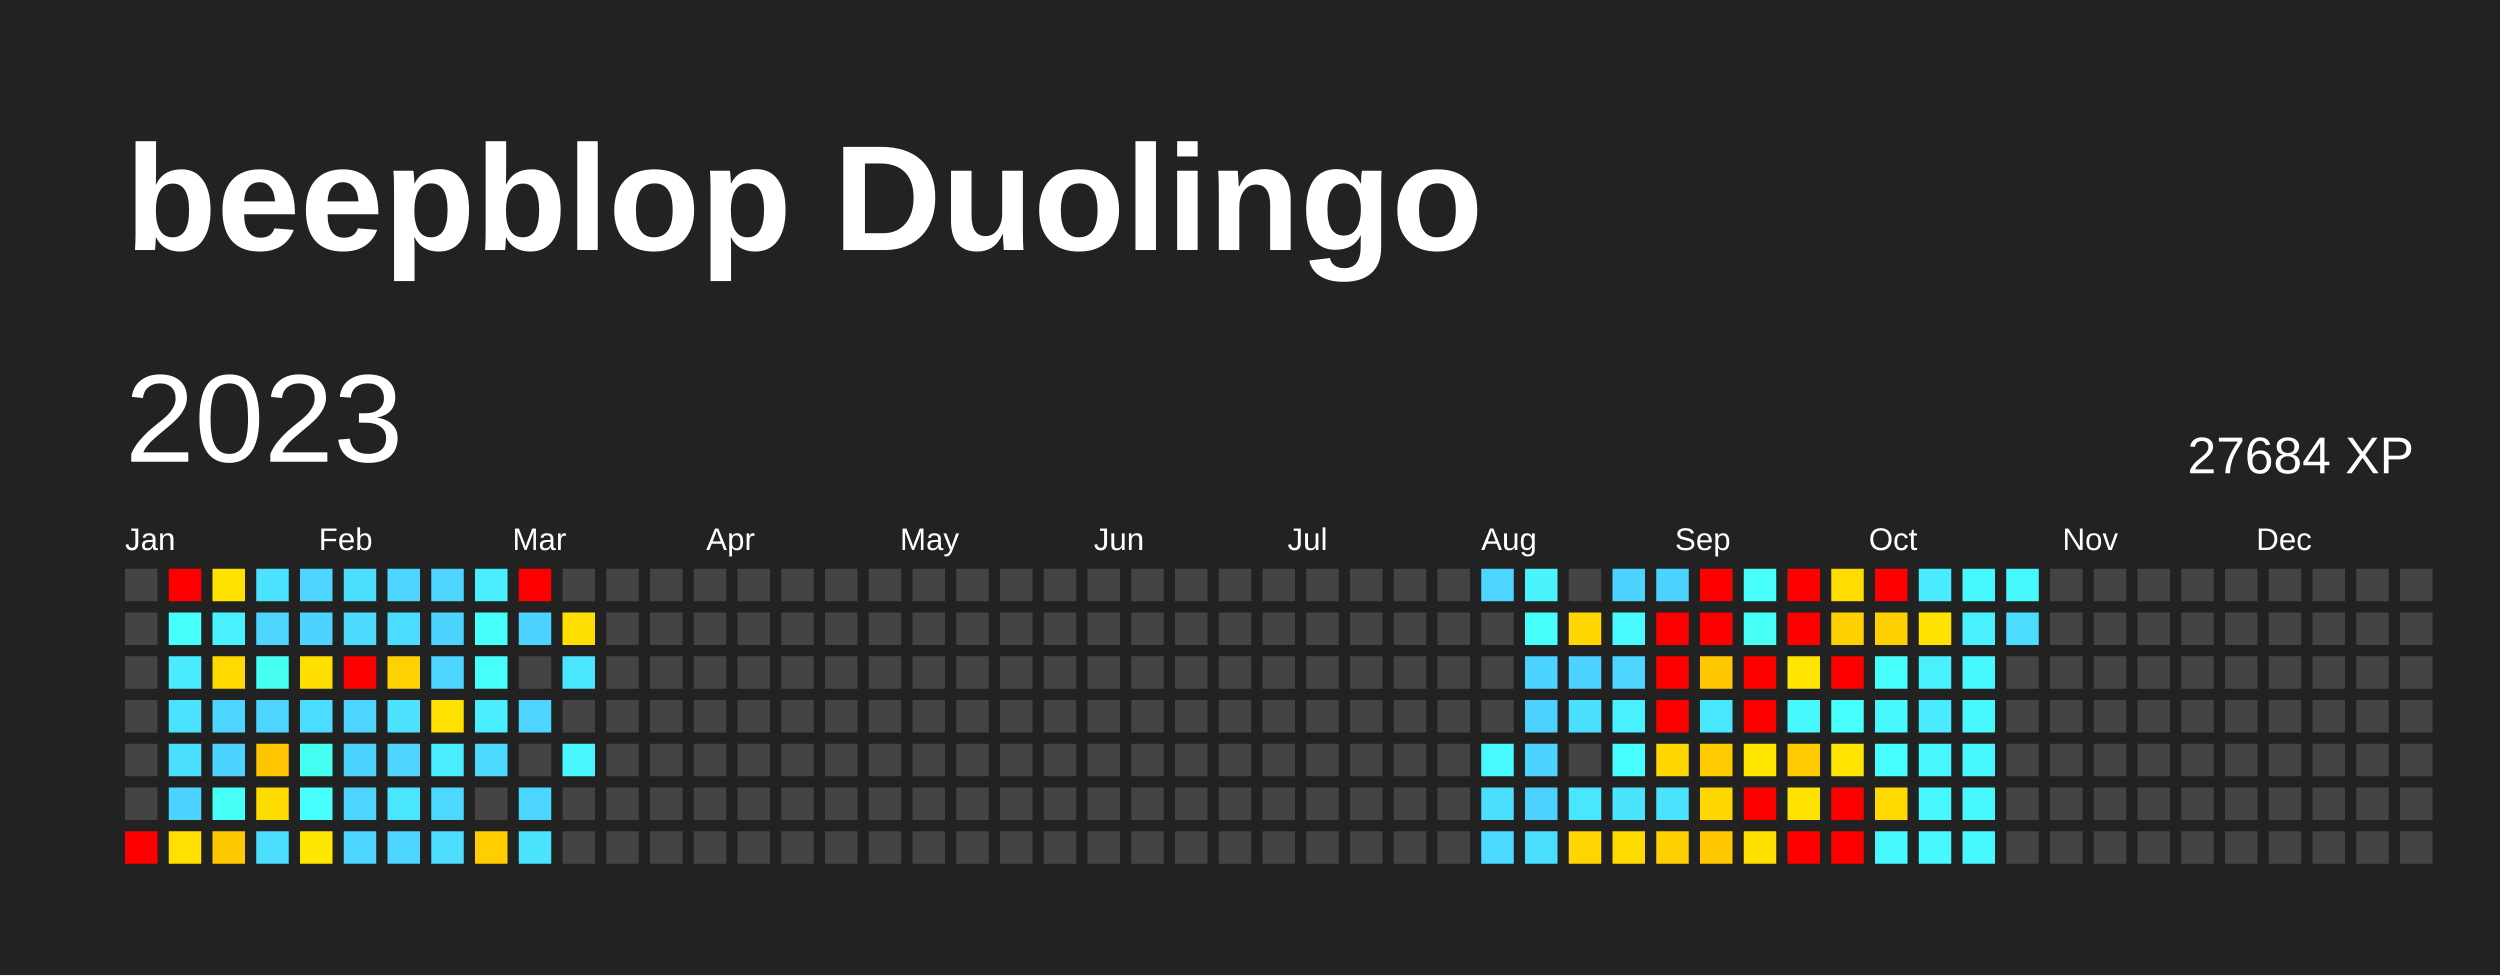
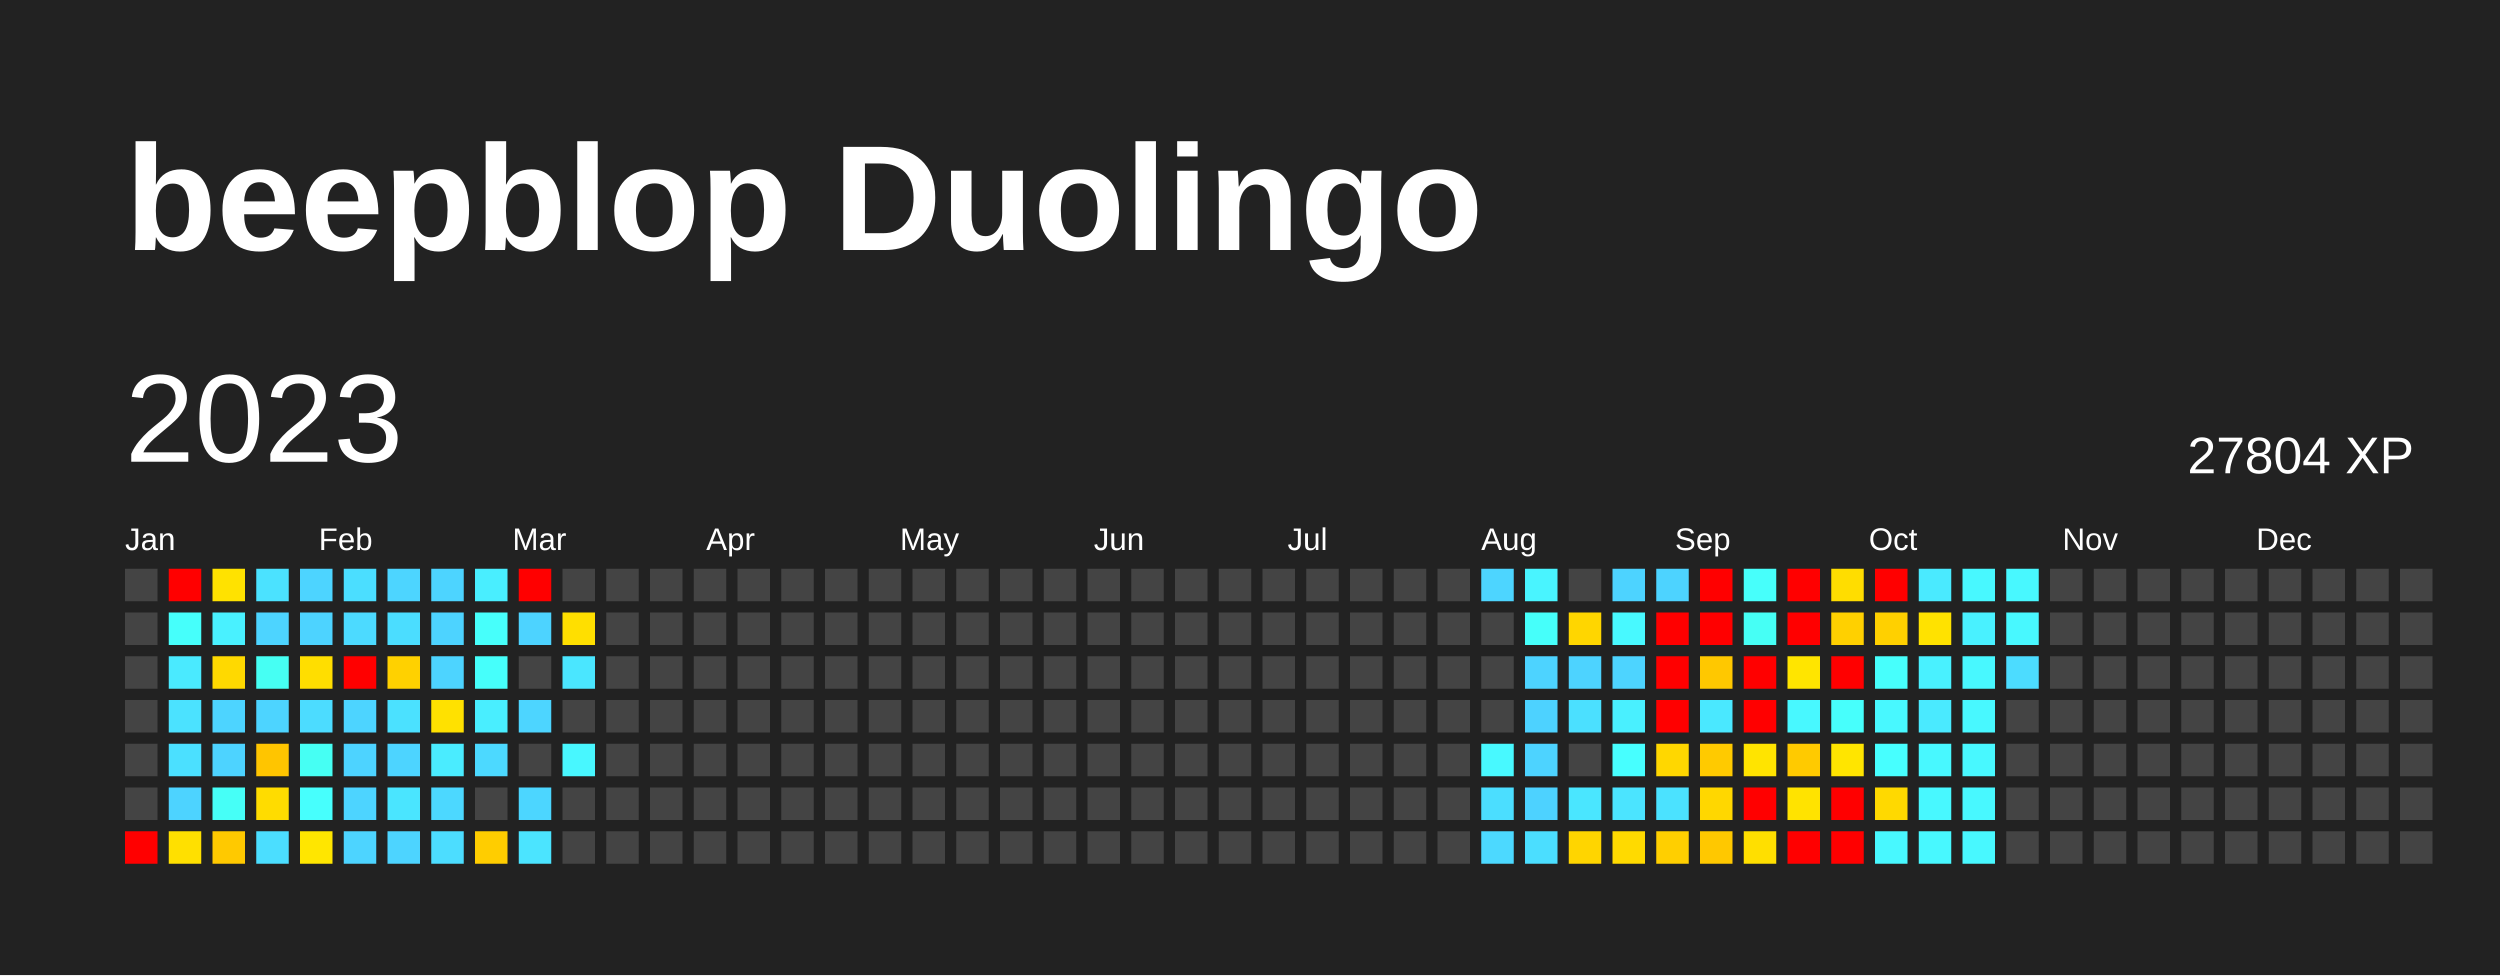
<svg xmlns="http://www.w3.org/2000/svg" baseProfile="full" height="78mm" version="1.1" viewBox="0,0,200,78" width="200mm">
  <defs />
  <rect fill="#222222" height="78" width="200" x="0" y="0" />
  <text fill="#FFFFFF" style="font-size:12px; font-family:Arial; font-weight:bold;" x="10" y="20">beepblop Duolingo</text>
  <text dominant-baseline="hanging" fill="#FFFFFF" style="font-size:10.0px; font-family:Arial;" x="10" y="30">2023</text>
-   <text dominant-baseline="hanging" fill="#FFFFFF" style="font-size:4.125px; font-family:Arial;" x="175" y="35">27684 XP</text>
+   <text dominant-baseline="hanging" fill="#FFFFFF" style="font-size:4.125px; font-family:Arial;" x="175" y="35">27804 XP</text>
  <text fill="#FFFFFF" style="font-size:2.5px; font-family:Arial" x="10.0" y="44">Jan</text>
  <text fill="#FFFFFF" style="font-size:2.5px; font-family:Arial" x="25.5" y="44">Feb</text>
  <text fill="#FFFFFF" style="font-size:2.5px; font-family:Arial" x="41.0" y="44">Mar</text>
  <text fill="#FFFFFF" style="font-size:2.5px; font-family:Arial" x="56.5" y="44">Apr</text>
  <text fill="#FFFFFF" style="font-size:2.5px; font-family:Arial" x="72.0" y="44">May</text>
  <text fill="#FFFFFF" style="font-size:2.5px; font-family:Arial" x="87.5" y="44">Jun</text>
  <text fill="#FFFFFF" style="font-size:2.5px; font-family:Arial" x="103.0" y="44">Jul</text>
  <text fill="#FFFFFF" style="font-size:2.5px; font-family:Arial" x="118.5" y="44">Aug</text>
  <text fill="#FFFFFF" style="font-size:2.5px; font-family:Arial" x="134.0" y="44">Sep</text>
  <text fill="#FFFFFF" style="font-size:2.5px; font-family:Arial" x="149.5" y="44">Oct</text>
  <text fill="#FFFFFF" style="font-size:2.5px; font-family:Arial" x="165.0" y="44">Nov</text>
  <text fill="#FFFFFF" style="font-size:2.5px; font-family:Arial" x="180.5" y="44">Dec</text>
  <rect fill="#444444" height="2.6" width="2.6" x="10.0" y="45.5" />
  <rect fill="#444444" height="2.6" width="2.6" x="10.0" y="49.0" />
  <rect fill="#444444" height="2.6" width="2.6" x="10.0" y="52.5" />
  <rect fill="#444444" height="2.6" width="2.6" x="10.0" y="56.0" />
  <rect fill="#444444" height="2.6" width="2.6" x="10.0" y="59.5" />
  <rect fill="#444444" height="2.6" width="2.6" x="10.0" y="63.0" />
  <rect fill="red" height="2.6" width="2.6" x="10.0" y="66.5" />
  <rect fill="red" height="2.6" width="2.6" x="13.5" y="45.5" />
  <rect fill="#46fffb" height="2.6" width="2.6" x="13.5" y="49.0" />
  <rect fill="#4aeaff" height="2.6" width="2.6" x="13.5" y="52.5" />
  <rect fill="#4be2ff" height="2.6" width="2.6" x="13.5" y="56.0" />
  <rect fill="#4be0ff" height="2.6" width="2.6" x="13.5" y="59.5" />
  <rect fill="#4dd3ff" height="2.6" width="2.6" x="13.5" y="63.0" />
  <rect fill="#ffe000" height="2.6" width="2.6" x="13.5" y="66.5" />
  <rect fill="#ffe200" height="2.6" width="2.6" x="17.0" y="45.5" />
  <rect fill="#49f1ff" height="2.6" width="2.6" x="17.0" y="49.0" />
  <rect fill="#ffd900" height="2.6" width="2.6" x="17.0" y="52.5" />
  <rect fill="#4dd4ff" height="2.6" width="2.6" x="17.0" y="56.0" />
  <rect fill="#4dd3ff" height="2.6" width="2.6" x="17.0" y="59.5" />
  <rect fill="#46fff7" height="2.6" width="2.6" x="17.0" y="63.0" />
  <rect fill="#ffc900" height="2.6" width="2.6" x="17.0" y="66.5" />
  <rect fill="#4be2ff" height="2.6" width="2.6" x="20.5" y="45.5" />
  <rect fill="#4dd4ff" height="2.6" width="2.6" x="20.5" y="49.0" />
  <rect fill="#46fff3" height="2.6" width="2.6" x="20.5" y="52.5" />
  <rect fill="#4dd4ff" height="2.6" width="2.6" x="20.5" y="56.0" />
  <rect fill="#ffc500" height="2.6" width="2.6" x="20.5" y="59.5" />
  <rect fill="#ffdc00" height="2.6" width="2.6" x="20.5" y="63.0" />
  <rect fill="#4bdeff" height="2.6" width="2.6" x="20.5" y="66.5" />
  <rect fill="#4dd4ff" height="2.6" width="2.6" x="24.0" y="45.5" />
  <rect fill="#4dd3ff" height="2.6" width="2.6" x="24.0" y="49.0" />
  <rect fill="#ffde00" height="2.6" width="2.6" x="24.0" y="52.5" />
  <rect fill="#4cdcff" height="2.6" width="2.6" x="24.0" y="56.0" />
  <rect fill="#46fff3" height="2.6" width="2.6" x="24.0" y="59.5" />
  <rect fill="#47fffd" height="2.6" width="2.6" x="24.0" y="63.0" />
  <rect fill="#ffe600" height="2.6" width="2.6" x="24.0" y="66.5" />
  <rect fill="#4bdeff" height="2.6" width="2.6" x="27.5" y="45.5" />
  <rect fill="#4cdaff" height="2.6" width="2.6" x="27.5" y="49.0" />
  <rect fill="red" height="2.6" width="2.6" x="27.5" y="52.5" />
  <rect fill="#4dd4ff" height="2.6" width="2.6" x="27.5" y="56.0" />
  <rect fill="#4dd3ff" height="2.6" width="2.6" x="27.5" y="59.5" />
  <rect fill="#4dd4ff" height="2.6" width="2.6" x="27.5" y="63.0" />
  <rect fill="#4dd4ff" height="2.6" width="2.6" x="27.5" y="66.5" />
  <rect fill="#4dd5ff" height="2.6" width="2.6" x="31.0" y="45.5" />
  <rect fill="#4bddff" height="2.6" width="2.6" x="31.0" y="49.0" />
  <rect fill="#ffd100" height="2.6" width="2.6" x="31.0" y="52.5" />
  <rect fill="#4be1ff" height="2.6" width="2.6" x="31.0" y="56.0" />
  <rect fill="#4dd4ff" height="2.6" width="2.6" x="31.0" y="59.5" />
  <rect fill="#4ae5ff" height="2.6" width="2.6" x="31.0" y="63.0" />
  <rect fill="#4dd4ff" height="2.6" width="2.6" x="31.0" y="66.5" />
  <rect fill="#4dd4ff" height="2.6" width="2.6" x="34.5" y="45.5" />
  <rect fill="#4dd3ff" height="2.6" width="2.6" x="34.5" y="49.0" />
  <rect fill="#4dd4ff" height="2.6" width="2.6" x="34.5" y="52.5" />
  <rect fill="#ffe100" height="2.6" width="2.6" x="34.5" y="56.0" />
  <rect fill="#4aecff" height="2.6" width="2.6" x="34.5" y="59.5" />
  <rect fill="#4cd8ff" height="2.6" width="2.6" x="34.5" y="63.0" />
  <rect fill="#4cddff" height="2.6" width="2.6" x="34.5" y="66.5" />
  <rect fill="#49eeff" height="2.6" width="2.6" x="38.0" y="45.5" />
  <rect fill="#47fffb" height="2.6" width="2.6" x="38.0" y="49.0" />
  <rect fill="#46fffb" height="2.6" width="2.6" x="38.0" y="52.5" />
  <rect fill="#49eeff" height="2.6" width="2.6" x="38.0" y="56.0" />
  <rect fill="#4cd9ff" height="2.6" width="2.6" x="38.0" y="59.5" />
  <rect fill="#444444" height="2.6" width="2.6" x="38.0" y="63.0" />
  <rect fill="#ffcd00" height="2.6" width="2.6" x="38.0" y="66.5" />
  <rect fill="red" height="2.6" width="2.6" x="41.5" y="45.5" />
  <rect fill="#4dd3ff" height="2.6" width="2.6" x="41.5" y="49.0" />
  <rect fill="#444444" height="2.6" width="2.6" x="41.5" y="52.5" />
  <rect fill="#4dd5ff" height="2.6" width="2.6" x="41.5" y="56.0" />
  <rect fill="#444444" height="2.6" width="2.6" x="41.5" y="59.5" />
  <rect fill="#4cd6ff" height="2.6" width="2.6" x="41.5" y="63.0" />
  <rect fill="#4be4ff" height="2.6" width="2.6" x="41.5" y="66.5" />
  <rect fill="#444444" height="2.6" width="2.6" x="45.0" y="45.5" />
  <rect fill="#ffdf00" height="2.6" width="2.6" x="45.0" y="49.0" />
  <rect fill="#4ae6ff" height="2.6" width="2.6" x="45.0" y="52.5" />
  <rect fill="#444444" height="2.6" width="2.6" x="45.0" y="56.0" />
  <rect fill="#48f7ff" height="2.6" width="2.6" x="45.0" y="59.5" />
  <rect fill="#444444" height="2.6" width="2.6" x="45.0" y="63.0" />
  <rect fill="#444444" height="2.6" width="2.6" x="45.0" y="66.5" />
  <rect fill="#444444" height="2.6" width="2.6" x="48.5" y="45.5" />
  <rect fill="#444444" height="2.6" width="2.6" x="48.5" y="49.0" />
  <rect fill="#444444" height="2.6" width="2.6" x="48.5" y="52.5" />
  <rect fill="#444444" height="2.6" width="2.6" x="48.5" y="56.0" />
  <rect fill="#444444" height="2.6" width="2.6" x="48.5" y="59.5" />
  <rect fill="#444444" height="2.6" width="2.6" x="48.5" y="63.0" />
  <rect fill="#444444" height="2.6" width="2.6" x="48.5" y="66.5" />
  <rect fill="#444444" height="2.6" width="2.6" x="52.0" y="45.5" />
  <rect fill="#444444" height="2.6" width="2.6" x="52.0" y="49.0" />
  <rect fill="#444444" height="2.6" width="2.6" x="52.0" y="52.5" />
  <rect fill="#444444" height="2.6" width="2.6" x="52.0" y="56.0" />
  <rect fill="#444444" height="2.6" width="2.6" x="52.0" y="59.5" />
  <rect fill="#444444" height="2.6" width="2.6" x="52.0" y="63.0" />
  <rect fill="#444444" height="2.6" width="2.6" x="52.0" y="66.5" />
  <rect fill="#444444" height="2.6" width="2.6" x="55.5" y="45.5" />
  <rect fill="#444444" height="2.6" width="2.6" x="55.5" y="49.0" />
  <rect fill="#444444" height="2.6" width="2.6" x="55.5" y="52.5" />
  <rect fill="#444444" height="2.6" width="2.6" x="55.5" y="56.0" />
  <rect fill="#444444" height="2.6" width="2.6" x="55.5" y="59.5" />
  <rect fill="#444444" height="2.6" width="2.6" x="55.5" y="63.0" />
  <rect fill="#444444" height="2.6" width="2.6" x="55.5" y="66.5" />
  <rect fill="#444444" height="2.6" width="2.6" x="59.0" y="45.5" />
  <rect fill="#444444" height="2.6" width="2.6" x="59.0" y="49.0" />
  <rect fill="#444444" height="2.6" width="2.6" x="59.0" y="52.5" />
  <rect fill="#444444" height="2.6" width="2.6" x="59.0" y="56.0" />
  <rect fill="#444444" height="2.6" width="2.6" x="59.0" y="59.5" />
  <rect fill="#444444" height="2.6" width="2.6" x="59.0" y="63.0" />
  <rect fill="#444444" height="2.6" width="2.6" x="59.0" y="66.5" />
  <rect fill="#444444" height="2.6" width="2.6" x="62.5" y="45.5" />
  <rect fill="#444444" height="2.6" width="2.6" x="62.5" y="49.0" />
  <rect fill="#444444" height="2.6" width="2.6" x="62.5" y="52.5" />
  <rect fill="#444444" height="2.6" width="2.6" x="62.5" y="56.0" />
  <rect fill="#444444" height="2.6" width="2.6" x="62.5" y="59.5" />
  <rect fill="#444444" height="2.6" width="2.6" x="62.5" y="63.0" />
  <rect fill="#444444" height="2.6" width="2.6" x="62.5" y="66.5" />
  <rect fill="#444444" height="2.6" width="2.6" x="66.0" y="45.5" />
  <rect fill="#444444" height="2.6" width="2.6" x="66.0" y="49.0" />
  <rect fill="#444444" height="2.6" width="2.6" x="66.0" y="52.5" />
  <rect fill="#444444" height="2.6" width="2.6" x="66.0" y="56.0" />
  <rect fill="#444444" height="2.6" width="2.6" x="66.0" y="59.5" />
  <rect fill="#444444" height="2.6" width="2.6" x="66.0" y="63.0" />
  <rect fill="#444444" height="2.6" width="2.6" x="66.0" y="66.5" />
  <rect fill="#444444" height="2.6" width="2.6" x="69.5" y="45.5" />
  <rect fill="#444444" height="2.6" width="2.6" x="69.5" y="49.0" />
  <rect fill="#444444" height="2.6" width="2.6" x="69.5" y="52.5" />
  <rect fill="#444444" height="2.6" width="2.6" x="69.5" y="56.0" />
  <rect fill="#444444" height="2.6" width="2.6" x="69.5" y="59.5" />
  <rect fill="#444444" height="2.6" width="2.6" x="69.5" y="63.0" />
  <rect fill="#444444" height="2.6" width="2.6" x="69.5" y="66.5" />
  <rect fill="#444444" height="2.6" width="2.6" x="73.0" y="45.5" />
  <rect fill="#444444" height="2.6" width="2.6" x="73.0" y="49.0" />
  <rect fill="#444444" height="2.6" width="2.6" x="73.0" y="52.5" />
  <rect fill="#444444" height="2.6" width="2.6" x="73.0" y="56.0" />
  <rect fill="#444444" height="2.6" width="2.6" x="73.0" y="59.5" />
  <rect fill="#444444" height="2.6" width="2.6" x="73.0" y="63.0" />
  <rect fill="#444444" height="2.6" width="2.6" x="73.0" y="66.5" />
  <rect fill="#444444" height="2.6" width="2.6" x="76.5" y="45.5" />
  <rect fill="#444444" height="2.6" width="2.6" x="76.5" y="49.0" />
  <rect fill="#444444" height="2.6" width="2.6" x="76.5" y="52.5" />
  <rect fill="#444444" height="2.6" width="2.6" x="76.5" y="56.0" />
  <rect fill="#444444" height="2.6" width="2.6" x="76.5" y="59.5" />
  <rect fill="#444444" height="2.6" width="2.6" x="76.5" y="63.0" />
  <rect fill="#444444" height="2.6" width="2.6" x="76.5" y="66.5" />
  <rect fill="#444444" height="2.6" width="2.6" x="80.0" y="45.5" />
  <rect fill="#444444" height="2.6" width="2.6" x="80.0" y="49.0" />
  <rect fill="#444444" height="2.6" width="2.6" x="80.0" y="52.5" />
  <rect fill="#444444" height="2.6" width="2.6" x="80.0" y="56.0" />
  <rect fill="#444444" height="2.6" width="2.6" x="80.0" y="59.5" />
  <rect fill="#444444" height="2.6" width="2.6" x="80.0" y="63.0" />
  <rect fill="#444444" height="2.6" width="2.6" x="80.0" y="66.5" />
  <rect fill="#444444" height="2.6" width="2.6" x="83.5" y="45.5" />
  <rect fill="#444444" height="2.6" width="2.6" x="83.5" y="49.0" />
  <rect fill="#444444" height="2.6" width="2.6" x="83.5" y="52.5" />
  <rect fill="#444444" height="2.6" width="2.6" x="83.5" y="56.0" />
  <rect fill="#444444" height="2.6" width="2.6" x="83.5" y="59.5" />
  <rect fill="#444444" height="2.6" width="2.6" x="83.5" y="63.0" />
  <rect fill="#444444" height="2.6" width="2.6" x="83.5" y="66.5" />
  <rect fill="#444444" height="2.6" width="2.6" x="87.0" y="45.5" />
  <rect fill="#444444" height="2.6" width="2.6" x="87.0" y="49.0" />
  <rect fill="#444444" height="2.6" width="2.6" x="87.0" y="52.5" />
  <rect fill="#444444" height="2.6" width="2.6" x="87.0" y="56.0" />
  <rect fill="#444444" height="2.6" width="2.6" x="87.0" y="59.5" />
  <rect fill="#444444" height="2.6" width="2.6" x="87.0" y="63.0" />
  <rect fill="#444444" height="2.6" width="2.6" x="87.0" y="66.5" />
  <rect fill="#444444" height="2.6" width="2.6" x="90.5" y="45.5" />
  <rect fill="#444444" height="2.6" width="2.6" x="90.5" y="49.0" />
  <rect fill="#444444" height="2.6" width="2.6" x="90.5" y="52.5" />
  <rect fill="#444444" height="2.6" width="2.6" x="90.5" y="56.0" />
  <rect fill="#444444" height="2.6" width="2.6" x="90.5" y="59.5" />
  <rect fill="#444444" height="2.6" width="2.6" x="90.5" y="63.0" />
  <rect fill="#444444" height="2.6" width="2.6" x="90.5" y="66.5" />
  <rect fill="#444444" height="2.6" width="2.6" x="94.0" y="45.5" />
  <rect fill="#444444" height="2.6" width="2.6" x="94.0" y="49.0" />
  <rect fill="#444444" height="2.6" width="2.6" x="94.0" y="52.5" />
  <rect fill="#444444" height="2.6" width="2.6" x="94.0" y="56.0" />
  <rect fill="#444444" height="2.6" width="2.6" x="94.0" y="59.5" />
  <rect fill="#444444" height="2.6" width="2.6" x="94.0" y="63.0" />
  <rect fill="#444444" height="2.6" width="2.6" x="94.0" y="66.5" />
  <rect fill="#444444" height="2.6" width="2.6" x="97.5" y="45.5" />
  <rect fill="#444444" height="2.6" width="2.6" x="97.5" y="49.0" />
  <rect fill="#444444" height="2.6" width="2.6" x="97.5" y="52.5" />
  <rect fill="#444444" height="2.6" width="2.6" x="97.5" y="56.0" />
  <rect fill="#444444" height="2.6" width="2.6" x="97.5" y="59.5" />
  <rect fill="#444444" height="2.6" width="2.6" x="97.5" y="63.0" />
  <rect fill="#444444" height="2.6" width="2.6" x="97.5" y="66.5" />
  <rect fill="#444444" height="2.6" width="2.6" x="101.0" y="45.5" />
  <rect fill="#444444" height="2.6" width="2.6" x="101.0" y="49.0" />
  <rect fill="#444444" height="2.6" width="2.6" x="101.0" y="52.5" />
  <rect fill="#444444" height="2.6" width="2.6" x="101.0" y="56.0" />
  <rect fill="#444444" height="2.6" width="2.6" x="101.0" y="59.5" />
  <rect fill="#444444" height="2.6" width="2.6" x="101.0" y="63.0" />
  <rect fill="#444444" height="2.6" width="2.6" x="101.0" y="66.5" />
  <rect fill="#444444" height="2.6" width="2.6" x="104.5" y="45.5" />
  <rect fill="#444444" height="2.6" width="2.6" x="104.5" y="49.0" />
  <rect fill="#444444" height="2.6" width="2.6" x="104.5" y="52.5" />
  <rect fill="#444444" height="2.6" width="2.6" x="104.5" y="56.0" />
  <rect fill="#444444" height="2.6" width="2.6" x="104.5" y="59.5" />
  <rect fill="#444444" height="2.6" width="2.6" x="104.5" y="63.0" />
  <rect fill="#444444" height="2.6" width="2.6" x="104.5" y="66.5" />
  <rect fill="#444444" height="2.6" width="2.6" x="108.0" y="45.5" />
  <rect fill="#444444" height="2.6" width="2.6" x="108.0" y="49.0" />
  <rect fill="#444444" height="2.6" width="2.6" x="108.0" y="52.5" />
  <rect fill="#444444" height="2.6" width="2.6" x="108.0" y="56.0" />
  <rect fill="#444444" height="2.6" width="2.6" x="108.0" y="59.5" />
  <rect fill="#444444" height="2.6" width="2.6" x="108.0" y="63.0" />
  <rect fill="#444444" height="2.6" width="2.6" x="108.0" y="66.5" />
  <rect fill="#444444" height="2.6" width="2.6" x="111.5" y="45.5" />
  <rect fill="#444444" height="2.6" width="2.6" x="111.5" y="49.0" />
  <rect fill="#444444" height="2.6" width="2.6" x="111.5" y="52.5" />
  <rect fill="#444444" height="2.6" width="2.6" x="111.5" y="56.0" />
  <rect fill="#444444" height="2.6" width="2.6" x="111.5" y="59.5" />
  <rect fill="#444444" height="2.6" width="2.6" x="111.5" y="63.0" />
  <rect fill="#444444" height="2.6" width="2.6" x="111.5" y="66.5" />
  <rect fill="#444444" height="2.6" width="2.6" x="115.0" y="45.5" />
  <rect fill="#444444" height="2.6" width="2.6" x="115.0" y="49.0" />
  <rect fill="#444444" height="2.6" width="2.6" x="115.0" y="52.5" />
  <rect fill="#444444" height="2.6" width="2.6" x="115.0" y="56.0" />
  <rect fill="#444444" height="2.6" width="2.6" x="115.0" y="59.5" />
  <rect fill="#444444" height="2.6" width="2.6" x="115.0" y="63.0" />
  <rect fill="#444444" height="2.6" width="2.6" x="115.0" y="66.5" />
  <rect fill="#4dd5ff" height="2.6" width="2.6" x="118.5" y="45.5" />
  <rect fill="#444444" height="2.6" width="2.6" x="118.5" y="49.0" />
  <rect fill="#444444" height="2.6" width="2.6" x="118.5" y="52.5" />
  <rect fill="#444444" height="2.6" width="2.6" x="118.5" y="56.0" />
  <rect fill="#48f9ff" height="2.6" width="2.6" x="118.5" y="59.5" />
  <rect fill="#4bdeff" height="2.6" width="2.6" x="118.5" y="63.0" />
  <rect fill="#4cd9ff" height="2.6" width="2.6" x="118.5" y="66.5" />
  <rect fill="#49f4ff" height="2.6" width="2.6" x="122.0" y="45.5" />
  <rect fill="#46fffa" height="2.6" width="2.6" x="122.0" y="49.0" />
  <rect fill="#4dd3ff" height="2.6" width="2.6" x="122.0" y="52.5" />
  <rect fill="#4dd2ff" height="2.6" width="2.6" x="122.0" y="56.0" />
  <rect fill="#4dd3ff" height="2.6" width="2.6" x="122.0" y="59.5" />
  <rect fill="#4dd2ff" height="2.6" width="2.6" x="122.0" y="63.0" />
  <rect fill="#4bdeff" height="2.6" width="2.6" x="122.0" y="66.5" />
  <rect fill="#444444" height="2.6" width="2.6" x="125.5" y="45.5" />
  <rect fill="#ffd600" height="2.6" width="2.6" x="125.5" y="49.0" />
  <rect fill="#4dd3ff" height="2.6" width="2.6" x="125.5" y="52.5" />
  <rect fill="#4be0ff" height="2.6" width="2.6" x="125.5" y="56.0" />
  <rect fill="#444444" height="2.6" width="2.6" x="125.5" y="59.5" />
  <rect fill="#4ae6ff" height="2.6" width="2.6" x="125.5" y="63.0" />
  <rect fill="#ffd500" height="2.6" width="2.6" x="125.5" y="66.5" />
  <rect fill="#4dd3ff" height="2.6" width="2.6" x="129.0" y="45.5" />
  <rect fill="#48f9ff" height="2.6" width="2.6" x="129.0" y="49.0" />
  <rect fill="#4dd4ff" height="2.6" width="2.6" x="129.0" y="52.5" />
  <rect fill="#49f0ff" height="2.6" width="2.6" x="129.0" y="56.0" />
  <rect fill="#47ffff" height="2.6" width="2.6" x="129.0" y="59.5" />
  <rect fill="#4be4ff" height="2.6" width="2.6" x="129.0" y="63.0" />
  <rect fill="#ffda00" height="2.6" width="2.6" x="129.0" y="66.5" />
  <rect fill="#4dd3ff" height="2.6" width="2.6" x="132.5" y="45.5" />
  <rect fill="red" height="2.6" width="2.6" x="132.5" y="49.0" />
  <rect fill="red" height="2.6" width="2.6" x="132.5" y="52.5" />
  <rect fill="red" height="2.6" width="2.6" x="132.5" y="56.0" />
  <rect fill="#ffd700" height="2.6" width="2.6" x="132.5" y="59.5" />
  <rect fill="#4be2ff" height="2.6" width="2.6" x="132.5" y="63.0" />
  <rect fill="#ffcf00" height="2.6" width="2.6" x="132.5" y="66.5" />
  <rect fill="red" height="2.6" width="2.6" x="136.0" y="45.5" />
  <rect fill="red" height="2.6" width="2.6" x="136.0" y="49.0" />
  <rect fill="#ffc800" height="2.6" width="2.6" x="136.0" y="52.5" />
  <rect fill="#4ae8ff" height="2.6" width="2.6" x="136.0" y="56.0" />
  <rect fill="#ffca00" height="2.6" width="2.6" x="136.0" y="59.5" />
  <rect fill="#ffd700" height="2.6" width="2.6" x="136.0" y="63.0" />
  <rect fill="#ffc800" height="2.6" width="2.6" x="136.0" y="66.5" />
  <rect fill="#47fffb" height="2.6" width="2.6" x="139.5" y="45.5" />
  <rect fill="#46fff5" height="2.6" width="2.6" x="139.5" y="49.0" />
  <rect fill="red" height="2.6" width="2.6" x="139.5" y="52.5" />
  <rect fill="red" height="2.6" width="2.6" x="139.5" y="56.0" />
  <rect fill="#ffe400" height="2.6" width="2.6" x="139.5" y="59.5" />
  <rect fill="red" height="2.6" width="2.6" x="139.5" y="63.0" />
  <rect fill="#ffdf00" height="2.6" width="2.6" x="139.5" y="66.5" />
  <rect fill="red" height="2.6" width="2.6" x="143.0" y="45.5" />
  <rect fill="red" height="2.6" width="2.6" x="143.0" y="49.0" />
  <rect fill="#ffe500" height="2.6" width="2.6" x="143.0" y="52.5" />
  <rect fill="#48f8ff" height="2.6" width="2.6" x="143.0" y="56.0" />
  <rect fill="#ffca00" height="2.6" width="2.6" x="143.0" y="59.5" />
  <rect fill="#ffe300" height="2.6" width="2.6" x="143.0" y="63.0" />
  <rect fill="red" height="2.6" width="2.6" x="143.0" y="66.5" />
  <rect fill="#ffdd00" height="2.6" width="2.6" x="146.5" y="45.5" />
  <rect fill="#ffd000" height="2.6" width="2.6" x="146.5" y="49.0" />
  <rect fill="red" height="2.6" width="2.6" x="146.5" y="52.5" />
  <rect fill="#47fffc" height="2.6" width="2.6" x="146.5" y="56.0" />
  <rect fill="#ffe500" height="2.6" width="2.6" x="146.5" y="59.5" />
  <rect fill="red" height="2.6" width="2.6" x="146.5" y="63.0" />
  <rect fill="red" height="2.6" width="2.6" x="146.5" y="66.5" />
  <rect fill="red" height="2.6" width="2.6" x="150.0" y="45.5" />
  <rect fill="#ffd000" height="2.6" width="2.6" x="150.0" y="49.0" />
  <rect fill="#47fffc" height="2.6" width="2.6" x="150.0" y="52.5" />
  <rect fill="#48f8ff" height="2.6" width="2.6" x="150.0" y="56.0" />
  <rect fill="#47ffff" height="2.6" width="2.6" x="150.0" y="59.5" />
  <rect fill="#ffd900" height="2.6" width="2.6" x="150.0" y="63.0" />
  <rect fill="#48f8ff" height="2.6" width="2.6" x="150.0" y="66.5" />
  <rect fill="#4aeaff" height="2.6" width="2.6" x="153.5" y="45.5" />
  <rect fill="#ffe200" height="2.6" width="2.6" x="153.5" y="49.0" />
  <rect fill="#49f1ff" height="2.6" width="2.6" x="153.5" y="52.5" />
  <rect fill="#4aeaff" height="2.6" width="2.6" x="153.5" y="56.0" />
  <rect fill="#48f8ff" height="2.6" width="2.6" x="153.5" y="59.5" />
  <rect fill="#48f8ff" height="2.6" width="2.6" x="153.5" y="63.0" />
  <rect fill="#48f8ff" height="2.6" width="2.6" x="153.5" y="66.5" />
  <rect fill="#48f8ff" height="2.6" width="2.6" x="157.0" y="45.5" />
  <rect fill="#49f1ff" height="2.6" width="2.6" x="157.0" y="49.0" />
  <rect fill="#48f8ff" height="2.6" width="2.6" x="157.0" y="52.5" />
  <rect fill="#48f8ff" height="2.6" width="2.6" x="157.0" y="56.0" />
  <rect fill="#48f8ff" height="2.6" width="2.6" x="157.0" y="59.5" />
  <rect fill="#48f8ff" height="2.6" width="2.6" x="157.0" y="63.0" />
  <rect fill="#48f8ff" height="2.6" width="2.6" x="157.0" y="66.5" />
  <rect fill="#48f8ff" height="2.6" width="2.6" x="160.5" y="45.5" />
-   <rect fill="#4cdcff" height="2.6" width="2.6" x="160.5" y="49.0" />
-   <rect fill="#444444" height="2.6" width="2.6" x="160.5" y="52.5" />
+   <rect fill="#48f8ff" height="2.6" width="2.6" x="160.5" y="49.0" />
+   <rect fill="#4cdcff" height="2.6" width="2.6" x="160.5" y="52.5" />
  <rect fill="#444444" height="2.6" width="2.6" x="160.5" y="56.0" />
  <rect fill="#444444" height="2.6" width="2.6" x="160.5" y="59.5" />
  <rect fill="#444444" height="2.6" width="2.6" x="160.5" y="63.0" />
  <rect fill="#444444" height="2.6" width="2.6" x="160.5" y="66.5" />
  <rect fill="#444444" height="2.6" width="2.6" x="164.0" y="45.5" />
  <rect fill="#444444" height="2.6" width="2.6" x="164.0" y="49.0" />
  <rect fill="#444444" height="2.6" width="2.6" x="164.0" y="52.5" />
  <rect fill="#444444" height="2.6" width="2.6" x="164.0" y="56.0" />
  <rect fill="#444444" height="2.6" width="2.6" x="164.0" y="59.5" />
  <rect fill="#444444" height="2.6" width="2.6" x="164.0" y="63.0" />
  <rect fill="#444444" height="2.6" width="2.6" x="164.0" y="66.5" />
  <rect fill="#444444" height="2.6" width="2.6" x="167.5" y="45.5" />
  <rect fill="#444444" height="2.6" width="2.6" x="167.5" y="49.0" />
  <rect fill="#444444" height="2.6" width="2.6" x="167.5" y="52.5" />
  <rect fill="#444444" height="2.6" width="2.6" x="167.5" y="56.0" />
  <rect fill="#444444" height="2.6" width="2.6" x="167.5" y="59.5" />
  <rect fill="#444444" height="2.6" width="2.6" x="167.5" y="63.0" />
  <rect fill="#444444" height="2.6" width="2.6" x="167.5" y="66.5" />
  <rect fill="#444444" height="2.6" width="2.6" x="171.0" y="45.5" />
  <rect fill="#444444" height="2.6" width="2.6" x="171.0" y="49.0" />
  <rect fill="#444444" height="2.6" width="2.6" x="171.0" y="52.5" />
  <rect fill="#444444" height="2.6" width="2.6" x="171.0" y="56.0" />
  <rect fill="#444444" height="2.6" width="2.6" x="171.0" y="59.5" />
  <rect fill="#444444" height="2.6" width="2.6" x="171.0" y="63.0" />
  <rect fill="#444444" height="2.6" width="2.6" x="171.0" y="66.5" />
  <rect fill="#444444" height="2.6" width="2.6" x="174.5" y="45.5" />
  <rect fill="#444444" height="2.6" width="2.6" x="174.5" y="49.0" />
  <rect fill="#444444" height="2.6" width="2.6" x="174.5" y="52.5" />
  <rect fill="#444444" height="2.6" width="2.6" x="174.5" y="56.0" />
  <rect fill="#444444" height="2.6" width="2.6" x="174.5" y="59.5" />
  <rect fill="#444444" height="2.6" width="2.6" x="174.5" y="63.0" />
  <rect fill="#444444" height="2.6" width="2.6" x="174.5" y="66.5" />
  <rect fill="#444444" height="2.6" width="2.6" x="178.0" y="45.5" />
  <rect fill="#444444" height="2.6" width="2.6" x="178.0" y="49.0" />
  <rect fill="#444444" height="2.6" width="2.6" x="178.0" y="52.5" />
  <rect fill="#444444" height="2.6" width="2.6" x="178.0" y="56.0" />
  <rect fill="#444444" height="2.6" width="2.6" x="178.0" y="59.5" />
  <rect fill="#444444" height="2.6" width="2.6" x="178.0" y="63.0" />
  <rect fill="#444444" height="2.6" width="2.6" x="178.0" y="66.5" />
  <rect fill="#444444" height="2.6" width="2.6" x="181.5" y="45.5" />
  <rect fill="#444444" height="2.6" width="2.6" x="181.5" y="49.0" />
  <rect fill="#444444" height="2.6" width="2.6" x="181.5" y="52.5" />
  <rect fill="#444444" height="2.6" width="2.6" x="181.5" y="56.0" />
  <rect fill="#444444" height="2.6" width="2.6" x="181.5" y="59.5" />
  <rect fill="#444444" height="2.6" width="2.6" x="181.5" y="63.0" />
  <rect fill="#444444" height="2.6" width="2.6" x="181.5" y="66.5" />
  <rect fill="#444444" height="2.6" width="2.6" x="185.0" y="45.5" />
  <rect fill="#444444" height="2.6" width="2.6" x="185.0" y="49.0" />
  <rect fill="#444444" height="2.6" width="2.6" x="185.0" y="52.5" />
  <rect fill="#444444" height="2.6" width="2.6" x="185.0" y="56.0" />
  <rect fill="#444444" height="2.6" width="2.6" x="185.0" y="59.5" />
  <rect fill="#444444" height="2.6" width="2.6" x="185.0" y="63.0" />
  <rect fill="#444444" height="2.6" width="2.6" x="185.0" y="66.5" />
  <rect fill="#444444" height="2.6" width="2.6" x="188.5" y="45.5" />
  <rect fill="#444444" height="2.6" width="2.6" x="188.5" y="49.0" />
  <rect fill="#444444" height="2.6" width="2.6" x="188.5" y="52.5" />
  <rect fill="#444444" height="2.6" width="2.6" x="188.5" y="56.0" />
  <rect fill="#444444" height="2.6" width="2.6" x="188.5" y="59.5" />
  <rect fill="#444444" height="2.6" width="2.6" x="188.5" y="63.0" />
  <rect fill="#444444" height="2.6" width="2.6" x="188.5" y="66.5" />
  <rect fill="#444444" height="2.6" width="2.6" x="192.0" y="45.5" />
  <rect fill="#444444" height="2.6" width="2.6" x="192.0" y="49.0" />
  <rect fill="#444444" height="2.6" width="2.6" x="192.0" y="52.5" />
  <rect fill="#444444" height="2.6" width="2.6" x="192.0" y="56.0" />
  <rect fill="#444444" height="2.6" width="2.6" x="192.0" y="59.5" />
  <rect fill="#444444" height="2.6" width="2.6" x="192.0" y="63.0" />
  <rect fill="#444444" height="2.6" width="2.6" x="192.0" y="66.5" />
</svg>
